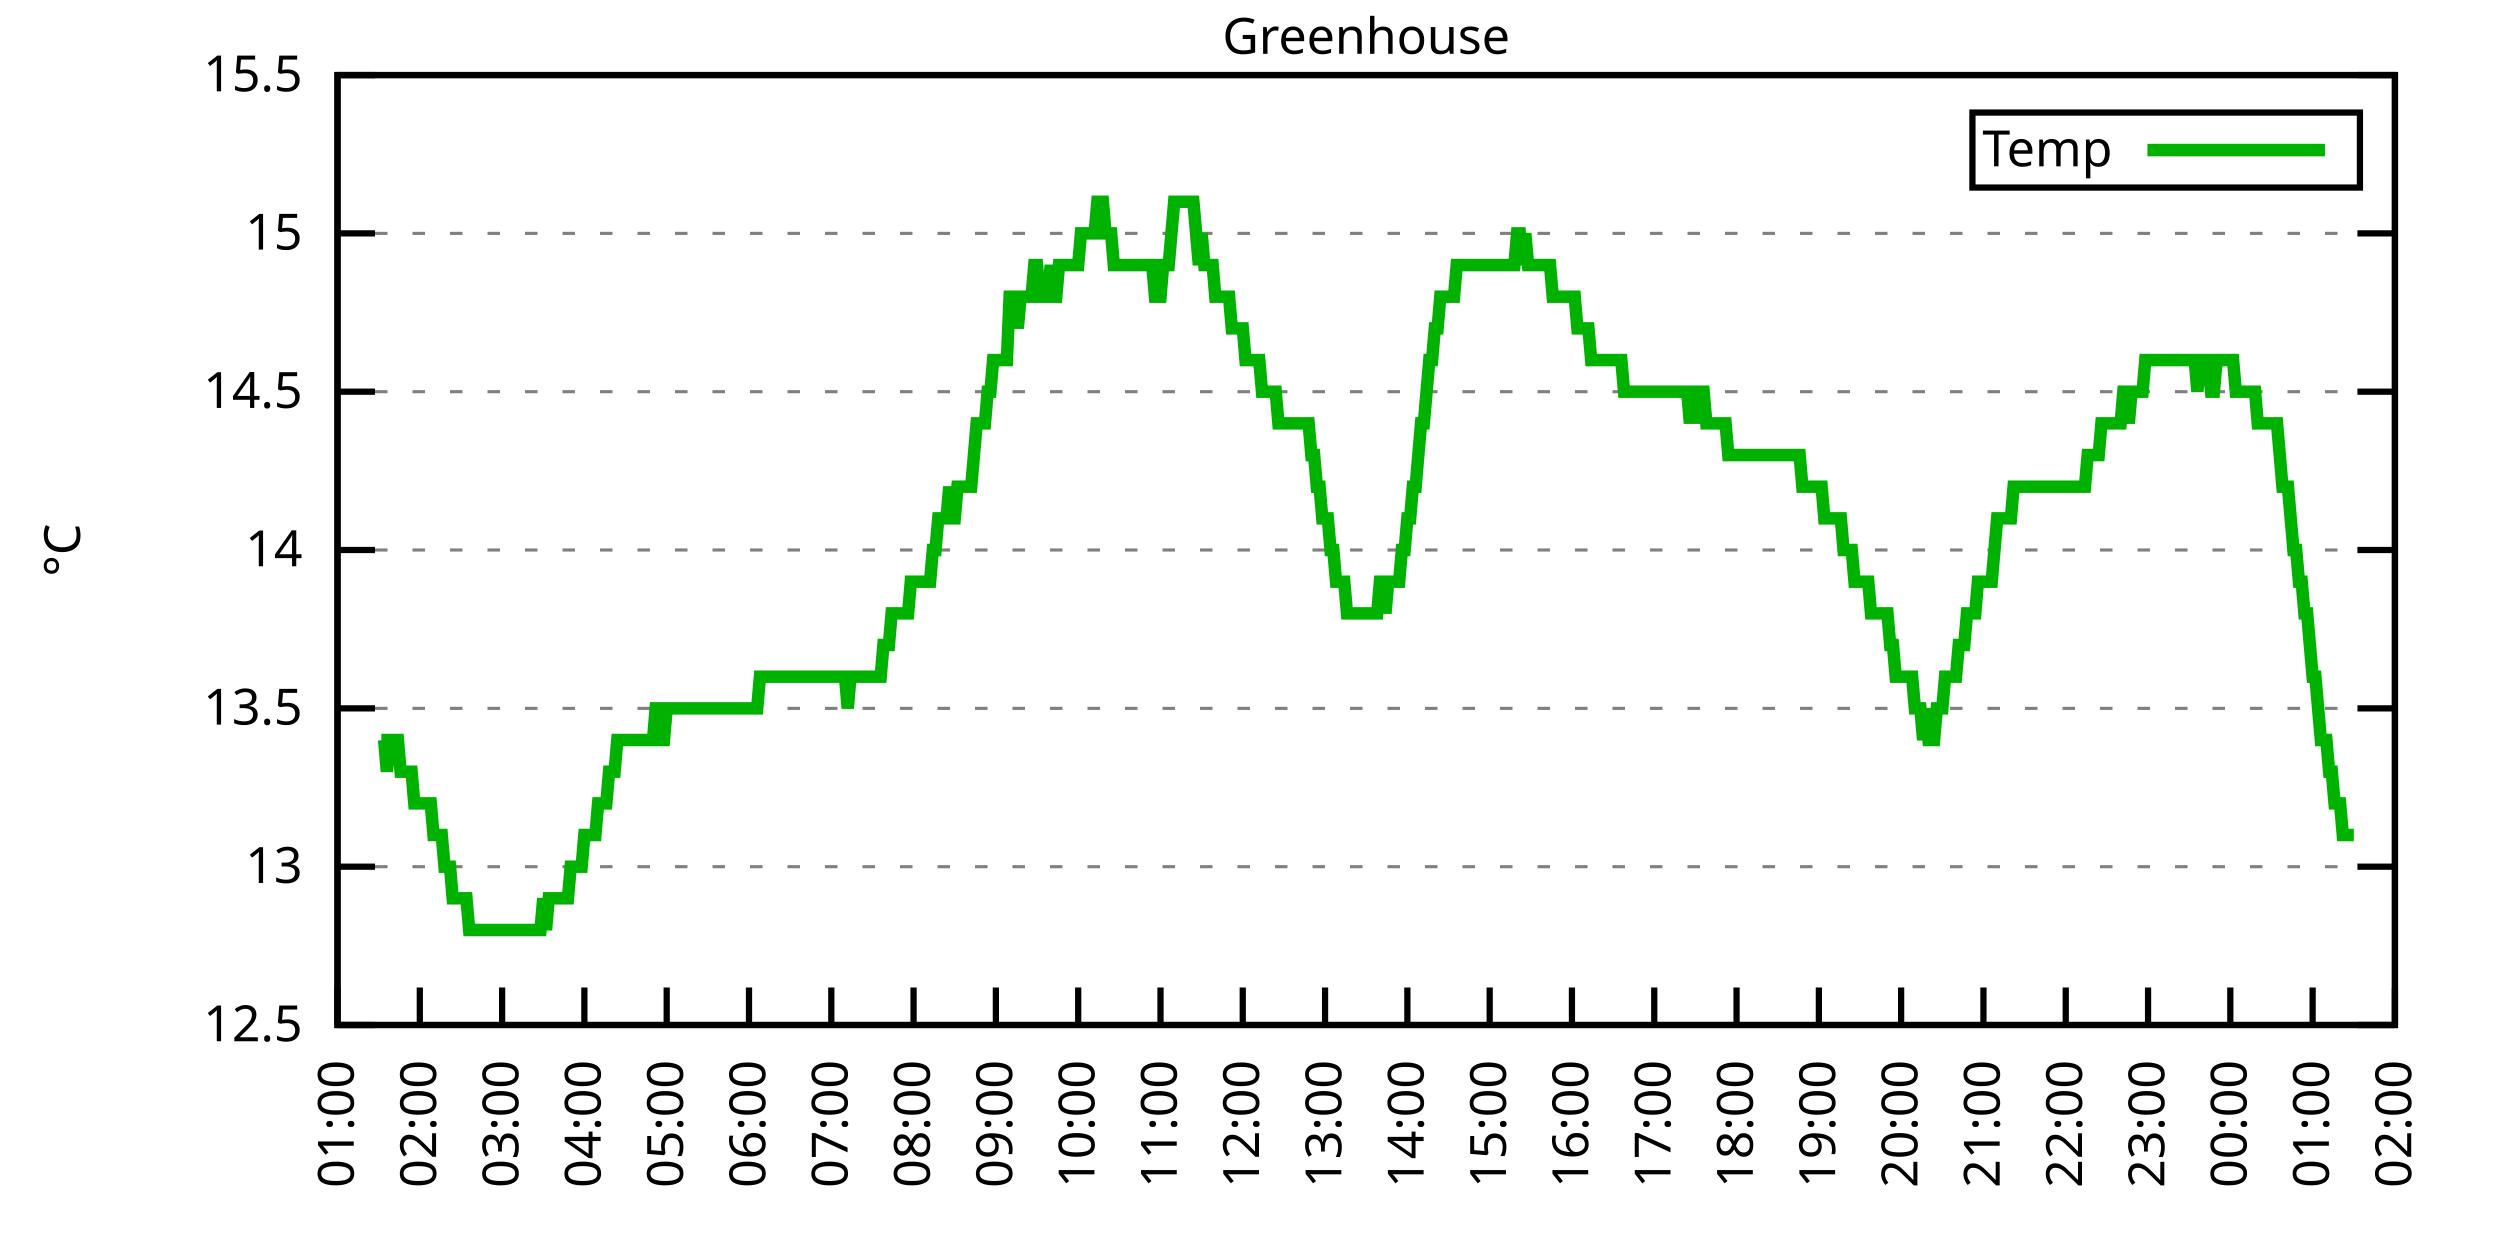
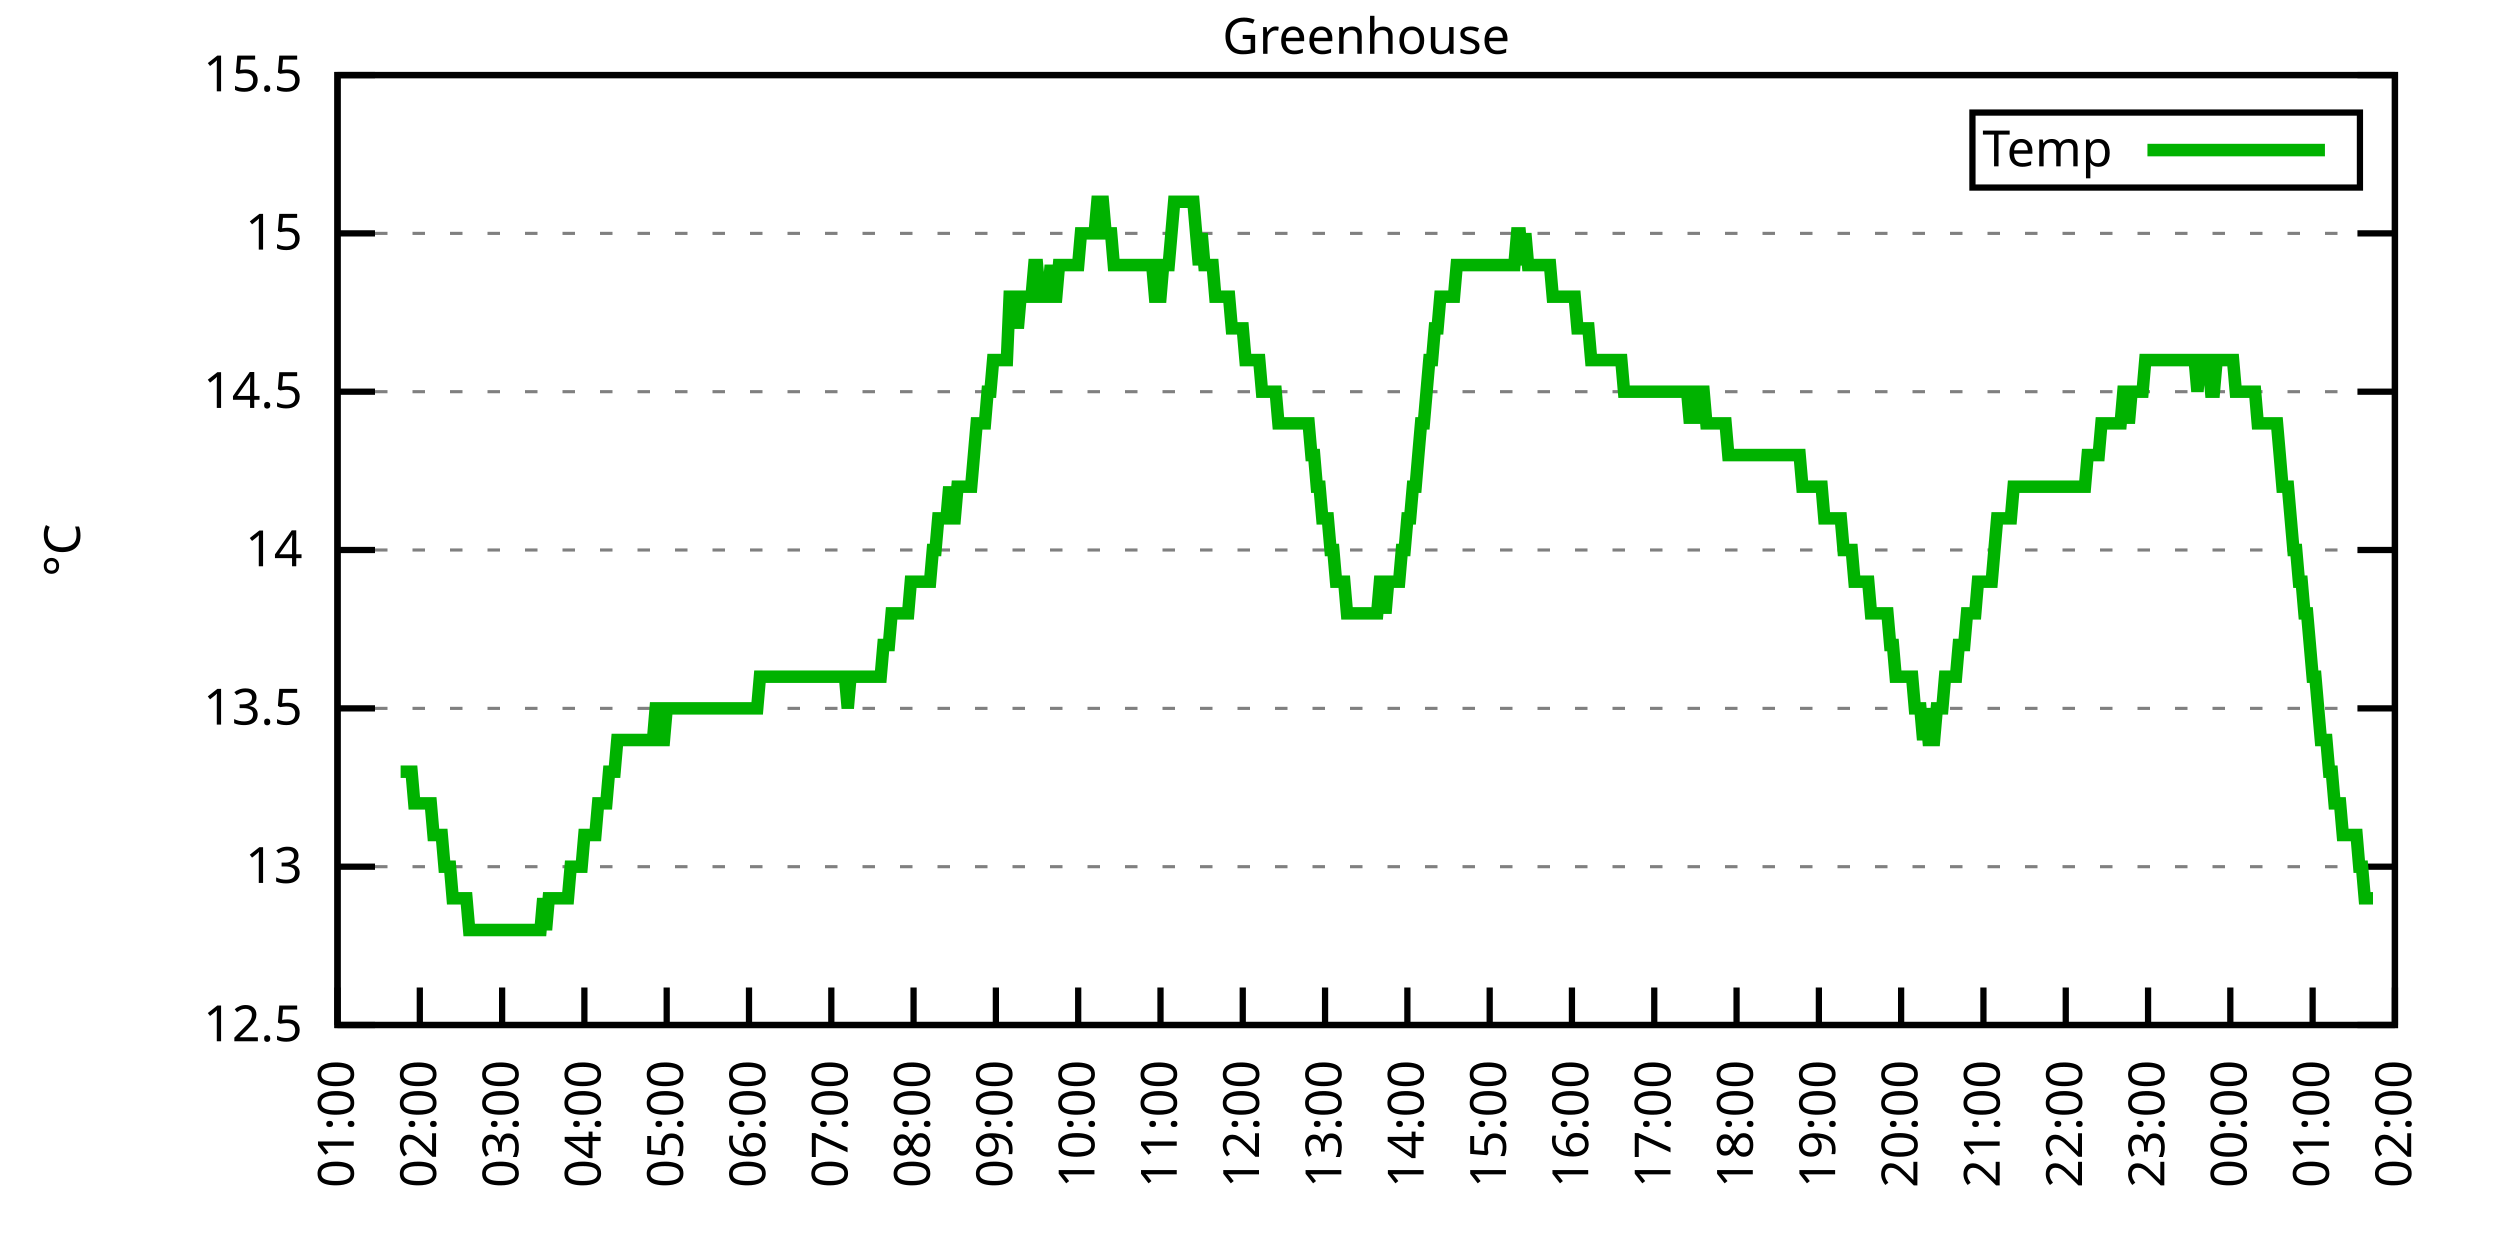
<svg xmlns="http://www.w3.org/2000/svg" xmlns:xlink="http://www.w3.org/1999/xlink" width="400" height="200" viewBox="0 0 400 200">
  <g id="gnuplot_canvas">
    <rect x="0" y="0" width="400" height="200" fill="none" />
    <defs>
      <circle id="gpDot" r="0.5" stroke-width="0.5" stroke="currentColor" />
      <path id="gpPt0" stroke-width="0.333" stroke="currentColor" d="M-1,0 h2 M0,-1 v2" />
      <path id="gpPt1" stroke-width="0.333" stroke="currentColor" d="M-1,-1 L1,1 M1,-1 L-1,1" />
      <path id="gpPt2" stroke-width="0.333" stroke="currentColor" d="M-1,0 L1,0 M0,-1 L0,1 M-1,-1 L1,1 M-1,1 L1,-1" />
      <rect id="gpPt3" stroke-width="0.333" stroke="currentColor" x="-1" y="-1" width="2" height="2" />
      <rect id="gpPt4" stroke-width="0.333" stroke="currentColor" fill="currentColor" x="-1" y="-1" width="2" height="2" />
      <circle id="gpPt5" stroke-width="0.333" stroke="currentColor" cx="0" cy="0" r="1" />
      <use xlink:href="#gpPt5" id="gpPt6" fill="currentColor" stroke="none" />
      <path id="gpPt7" stroke-width="0.333" stroke="currentColor" d="M0,-1.33 L-1.33,0.67 L1.33,0.67 z" />
      <use xlink:href="#gpPt7" id="gpPt8" fill="currentColor" stroke="none" />
      <use xlink:href="#gpPt7" id="gpPt9" stroke="currentColor" transform="rotate(180)" />
      <use xlink:href="#gpPt9" id="gpPt10" fill="currentColor" stroke="none" />
      <use xlink:href="#gpPt3" id="gpPt11" stroke="currentColor" transform="rotate(45)" />
      <use xlink:href="#gpPt11" id="gpPt12" fill="currentColor" stroke="none" />
      <path id="gpPt13" stroke-width="0.333" stroke="currentColor" d="M0,1.330 L1.265,0.411 L0.782,-1.067 L-0.782,-1.076 L-1.265,0.411 z" />
      <use xlink:href="#gpPt13" id="gpPt14" fill="currentColor" stroke="none" />
      <filter id="textbox" filterUnits="objectBoundingBox" x="0" y="0" height="1" width="1">
        <feFlood flood-color="white" flood-opacity="1" result="bgnd" />
        <feComposite in="SourceGraphic" in2="bgnd" operator="atop" />
      </filter>
      <filter id="greybox" filterUnits="objectBoundingBox" x="0" y="0" height="1" width="1">
        <feFlood flood-color="lightgrey" flood-opacity="1" result="grey" />
        <feComposite in="SourceGraphic" in2="grey" operator="atop" />
      </filter>
    </defs>
    <g fill="none" color="white" stroke="currentColor" stroke-width="1.00" stroke-linecap="butt" stroke-linejoin="miter">
</g>
    <g fill="none" color="black" stroke="currentColor" stroke-width="1.00" stroke-linecap="butt" stroke-linejoin="miter">
      <g stroke="none" shape-rendering="crispEdges">
        <polygon fill="rgb(255, 255, 255)" points="54.00,164.00 383.18,164.00 383.18,12.02 54.00,12.02 " />
      </g>
    </g>
    <g fill="none" color="black" stroke="currentColor" stroke-width="1.00" stroke-linecap="butt" stroke-linejoin="miter">
</g>
    <g fill="none" color="black" stroke="black" stroke-width="0.50" stroke-linecap="butt" stroke-linejoin="miter">
</g>
    <g fill="none" color="gray" stroke="currentColor" stroke-width="0.50" stroke-linecap="butt" stroke-linejoin="miter">
      <path stroke="gray" stroke-dasharray="2,4" class="gridline" d="M54.00,164.00 L383.19,164.00  " />
    </g>
    <g fill="none" color="gray" stroke="gray" stroke-width="1.00" stroke-linecap="butt" stroke-linejoin="miter">
</g>
    <g fill="none" color="black" stroke="currentColor" stroke-width="1.00" stroke-linecap="butt" stroke-linejoin="miter">
      <path stroke="black" d="M54.00,164.00 L60.00,164.00 M383.19,164.00 L377.19,164.00  " />
      <g transform="translate(48.40,166.60)" stroke="none" fill="black" font-family="Sans" font-size="8.00" text-anchor="end">
        <text>
          <tspan font-family="Sans"> 12.5</tspan>
        </text>
      </g>
    </g>
    <g fill="none" color="black" stroke="currentColor" stroke-width="1.00" stroke-linecap="butt" stroke-linejoin="miter">
</g>
    <g fill="none" color="black" stroke="black" stroke-width="0.50" stroke-linecap="butt" stroke-linejoin="miter">
</g>
    <g fill="none" color="gray" stroke="currentColor" stroke-width="0.50" stroke-linecap="butt" stroke-linejoin="miter">
      <path stroke="gray" stroke-dasharray="2,4" class="gridline" d="M54.00,138.67 L383.19,138.67  " />
    </g>
    <g fill="none" color="gray" stroke="gray" stroke-width="1.00" stroke-linecap="butt" stroke-linejoin="miter">
</g>
    <g fill="none" color="black" stroke="currentColor" stroke-width="1.00" stroke-linecap="butt" stroke-linejoin="miter">
      <path stroke="black" d="M54.00,138.67 L60.00,138.67 M383.19,138.67 L377.19,138.67  " />
      <g transform="translate(48.40,141.27)" stroke="none" fill="black" font-family="Sans" font-size="8.00" text-anchor="end">
        <text>
          <tspan font-family="Sans"> 13</tspan>
        </text>
      </g>
    </g>
    <g fill="none" color="black" stroke="currentColor" stroke-width="1.00" stroke-linecap="butt" stroke-linejoin="miter">
</g>
    <g fill="none" color="black" stroke="black" stroke-width="0.50" stroke-linecap="butt" stroke-linejoin="miter">
</g>
    <g fill="none" color="gray" stroke="currentColor" stroke-width="0.50" stroke-linecap="butt" stroke-linejoin="miter">
      <path stroke="gray" stroke-dasharray="2,4" class="gridline" d="M54.00,113.34 L383.19,113.34  " />
    </g>
    <g fill="none" color="gray" stroke="gray" stroke-width="1.00" stroke-linecap="butt" stroke-linejoin="miter">
</g>
    <g fill="none" color="black" stroke="currentColor" stroke-width="1.00" stroke-linecap="butt" stroke-linejoin="miter">
      <path stroke="black" d="M54.00,113.34 L60.00,113.34 M383.19,113.34 L377.19,113.34  " />
      <g transform="translate(48.40,115.94)" stroke="none" fill="black" font-family="Sans" font-size="8.00" text-anchor="end">
        <text>
          <tspan font-family="Sans"> 13.5</tspan>
        </text>
      </g>
    </g>
    <g fill="none" color="black" stroke="currentColor" stroke-width="1.00" stroke-linecap="butt" stroke-linejoin="miter">
</g>
    <g fill="none" color="black" stroke="black" stroke-width="0.50" stroke-linecap="butt" stroke-linejoin="miter">
</g>
    <g fill="none" color="gray" stroke="currentColor" stroke-width="0.50" stroke-linecap="butt" stroke-linejoin="miter">
      <path stroke="gray" stroke-dasharray="2,4" class="gridline" d="M54.00,88.00 L383.19,88.00  " />
    </g>
    <g fill="none" color="gray" stroke="gray" stroke-width="1.00" stroke-linecap="butt" stroke-linejoin="miter">
</g>
    <g fill="none" color="black" stroke="currentColor" stroke-width="1.00" stroke-linecap="butt" stroke-linejoin="miter">
      <path stroke="black" d="M54.00,88.00 L60.00,88.00 M383.19,88.00 L377.19,88.00  " />
      <g transform="translate(48.40,90.60)" stroke="none" fill="black" font-family="Sans" font-size="8.00" text-anchor="end">
        <text>
          <tspan font-family="Sans"> 14</tspan>
        </text>
      </g>
    </g>
    <g fill="none" color="black" stroke="currentColor" stroke-width="1.00" stroke-linecap="butt" stroke-linejoin="miter">
</g>
    <g fill="none" color="black" stroke="black" stroke-width="0.50" stroke-linecap="butt" stroke-linejoin="miter">
</g>
    <g fill="none" color="gray" stroke="currentColor" stroke-width="0.50" stroke-linecap="butt" stroke-linejoin="miter">
      <path stroke="gray" stroke-dasharray="2,4" class="gridline" d="M54.00,62.67 L383.19,62.67  " />
    </g>
    <g fill="none" color="gray" stroke="gray" stroke-width="1.00" stroke-linecap="butt" stroke-linejoin="miter">
</g>
    <g fill="none" color="black" stroke="currentColor" stroke-width="1.00" stroke-linecap="butt" stroke-linejoin="miter">
      <path stroke="black" d="M54.00,62.67 L60.00,62.67 M383.19,62.67 L377.19,62.67  " />
      <g transform="translate(48.40,65.27)" stroke="none" fill="black" font-family="Sans" font-size="8.00" text-anchor="end">
        <text>
          <tspan font-family="Sans"> 14.5</tspan>
        </text>
      </g>
    </g>
    <g fill="none" color="black" stroke="currentColor" stroke-width="1.00" stroke-linecap="butt" stroke-linejoin="miter">
</g>
    <g fill="none" color="black" stroke="black" stroke-width="0.50" stroke-linecap="butt" stroke-linejoin="miter">
</g>
    <g fill="none" color="gray" stroke="currentColor" stroke-width="0.50" stroke-linecap="butt" stroke-linejoin="miter">
      <path stroke="gray" stroke-dasharray="2,4" class="gridline" d="M54.00,37.34 L383.19,37.34  " />
    </g>
    <g fill="none" color="gray" stroke="gray" stroke-width="1.00" stroke-linecap="butt" stroke-linejoin="miter">
</g>
    <g fill="none" color="black" stroke="currentColor" stroke-width="1.00" stroke-linecap="butt" stroke-linejoin="miter">
      <path stroke="black" d="M54.00,37.34 L60.00,37.34 M383.19,37.34 L377.19,37.34  " />
      <g transform="translate(48.40,39.94)" stroke="none" fill="black" font-family="Sans" font-size="8.00" text-anchor="end">
        <text>
          <tspan font-family="Sans"> 15</tspan>
        </text>
      </g>
    </g>
    <g fill="none" color="black" stroke="currentColor" stroke-width="1.00" stroke-linecap="butt" stroke-linejoin="miter">
</g>
    <g fill="none" color="black" stroke="black" stroke-width="0.50" stroke-linecap="butt" stroke-linejoin="miter">
</g>
    <g fill="none" color="gray" stroke="currentColor" stroke-width="0.50" stroke-linecap="butt" stroke-linejoin="miter">
      <path stroke="gray" stroke-dasharray="2,4" class="gridline" d="M54.00,12.01 L383.19,12.01  " />
    </g>
    <g fill="none" color="gray" stroke="gray" stroke-width="1.00" stroke-linecap="butt" stroke-linejoin="miter">
</g>
    <g fill="none" color="black" stroke="currentColor" stroke-width="1.00" stroke-linecap="butt" stroke-linejoin="miter">
      <path stroke="black" d="M54.00,12.01 L60.00,12.01 M383.19,12.01 L377.19,12.01  " />
      <g transform="translate(48.40,14.61)" stroke="none" fill="black" font-family="Sans" font-size="8.00" text-anchor="end">
        <text>
          <tspan font-family="Sans"> 15.5</tspan>
        </text>
      </g>
    </g>
    <g fill="none" color="black" stroke="currentColor" stroke-width="1.00" stroke-linecap="butt" stroke-linejoin="miter">
      <path stroke="black" d="M54.00,164.00 L54.00,158.00  " />
      <g transform="translate(56.60,169.60) rotate(270.00)" stroke="none" fill="black" font-family="Sans" font-size="8.00" text-anchor="end">
        <text>
          <tspan font-family="Sans">01:00</tspan>
        </text>
      </g>
    </g>
    <g fill="none" color="black" stroke="currentColor" stroke-width="1.00" stroke-linecap="butt" stroke-linejoin="miter">
      <path stroke="black" d="M67.17,164.00 L67.17,158.00  " />
      <g transform="translate(69.77,169.60) rotate(270.00)" stroke="none" fill="black" font-family="Sans" font-size="8.00" text-anchor="end">
        <text>
          <tspan font-family="Sans">02:00</tspan>
        </text>
      </g>
    </g>
    <g fill="none" color="black" stroke="currentColor" stroke-width="1.00" stroke-linecap="butt" stroke-linejoin="miter">
      <path stroke="black" d="M80.34,164.00 L80.34,158.00  " />
      <g transform="translate(82.94,169.60) rotate(270.00)" stroke="none" fill="black" font-family="Sans" font-size="8.00" text-anchor="end">
        <text>
          <tspan font-family="Sans">03:00</tspan>
        </text>
      </g>
    </g>
    <g fill="none" color="black" stroke="currentColor" stroke-width="1.00" stroke-linecap="butt" stroke-linejoin="miter">
      <path stroke="black" d="M93.50,164.00 L93.50,158.00  " />
      <g transform="translate(96.10,169.60) rotate(270.00)" stroke="none" fill="black" font-family="Sans" font-size="8.00" text-anchor="end">
        <text>
          <tspan font-family="Sans">04:00</tspan>
        </text>
      </g>
    </g>
    <g fill="none" color="black" stroke="currentColor" stroke-width="1.00" stroke-linecap="butt" stroke-linejoin="miter">
      <path stroke="black" d="M106.67,164.00 L106.67,158.00  " />
      <g transform="translate(109.27,169.60) rotate(270.00)" stroke="none" fill="black" font-family="Sans" font-size="8.00" text-anchor="end">
        <text>
          <tspan font-family="Sans">05:00</tspan>
        </text>
      </g>
    </g>
    <g fill="none" color="black" stroke="currentColor" stroke-width="1.00" stroke-linecap="butt" stroke-linejoin="miter">
      <path stroke="black" d="M119.84,164.00 L119.84,158.00  " />
      <g transform="translate(122.44,169.60) rotate(270.00)" stroke="none" fill="black" font-family="Sans" font-size="8.00" text-anchor="end">
        <text>
          <tspan font-family="Sans">06:00</tspan>
        </text>
      </g>
    </g>
    <g fill="none" color="black" stroke="currentColor" stroke-width="1.00" stroke-linecap="butt" stroke-linejoin="miter">
      <path stroke="black" d="M133.01,164.00 L133.01,158.00  " />
      <g transform="translate(135.61,169.60) rotate(270.00)" stroke="none" fill="black" font-family="Sans" font-size="8.00" text-anchor="end">
        <text>
          <tspan font-family="Sans">07:00</tspan>
        </text>
      </g>
    </g>
    <g fill="none" color="black" stroke="currentColor" stroke-width="1.00" stroke-linecap="butt" stroke-linejoin="miter">
      <path stroke="black" d="M146.17,164.00 L146.17,158.00  " />
      <g transform="translate(148.77,169.60) rotate(270.00)" stroke="none" fill="black" font-family="Sans" font-size="8.00" text-anchor="end">
        <text>
          <tspan font-family="Sans">08:00</tspan>
        </text>
      </g>
    </g>
    <g fill="none" color="black" stroke="currentColor" stroke-width="1.00" stroke-linecap="butt" stroke-linejoin="miter">
      <path stroke="black" d="M159.34,164.00 L159.34,158.00  " />
      <g transform="translate(161.94,169.60) rotate(270.00)" stroke="none" fill="black" font-family="Sans" font-size="8.00" text-anchor="end">
        <text>
          <tspan font-family="Sans">09:00</tspan>
        </text>
      </g>
    </g>
    <g fill="none" color="black" stroke="currentColor" stroke-width="1.00" stroke-linecap="butt" stroke-linejoin="miter">
      <path stroke="black" d="M172.51,164.00 L172.51,158.00  " />
      <g transform="translate(175.11,169.60) rotate(270.00)" stroke="none" fill="black" font-family="Sans" font-size="8.00" text-anchor="end">
        <text>
          <tspan font-family="Sans">10:00</tspan>
        </text>
      </g>
    </g>
    <g fill="none" color="black" stroke="currentColor" stroke-width="1.00" stroke-linecap="butt" stroke-linejoin="miter">
      <path stroke="black" d="M185.68,164.00 L185.68,158.00  " />
      <g transform="translate(188.28,169.60) rotate(270.00)" stroke="none" fill="black" font-family="Sans" font-size="8.00" text-anchor="end">
        <text>
          <tspan font-family="Sans">11:00</tspan>
        </text>
      </g>
    </g>
    <g fill="none" color="black" stroke="currentColor" stroke-width="1.00" stroke-linecap="butt" stroke-linejoin="miter">
      <path stroke="black" d="M198.84,164.00 L198.84,158.00  " />
      <g transform="translate(201.44,169.60) rotate(270.00)" stroke="none" fill="black" font-family="Sans" font-size="8.00" text-anchor="end">
        <text>
          <tspan font-family="Sans">12:00</tspan>
        </text>
      </g>
    </g>
    <g fill="none" color="black" stroke="currentColor" stroke-width="1.00" stroke-linecap="butt" stroke-linejoin="miter">
      <path stroke="black" d="M212.01,164.00 L212.01,158.00  " />
      <g transform="translate(214.61,169.60) rotate(270.00)" stroke="none" fill="black" font-family="Sans" font-size="8.00" text-anchor="end">
        <text>
          <tspan font-family="Sans">13:00</tspan>
        </text>
      </g>
    </g>
    <g fill="none" color="black" stroke="currentColor" stroke-width="1.00" stroke-linecap="butt" stroke-linejoin="miter">
      <path stroke="black" d="M225.18,164.00 L225.18,158.00  " />
      <g transform="translate(227.78,169.60) rotate(270.00)" stroke="none" fill="black" font-family="Sans" font-size="8.00" text-anchor="end">
        <text>
          <tspan font-family="Sans">14:00</tspan>
        </text>
      </g>
    </g>
    <g fill="none" color="black" stroke="currentColor" stroke-width="1.00" stroke-linecap="butt" stroke-linejoin="miter">
      <path stroke="black" d="M238.35,164.00 L238.35,158.00  " />
      <g transform="translate(240.95,169.60) rotate(270.00)" stroke="none" fill="black" font-family="Sans" font-size="8.00" text-anchor="end">
        <text>
          <tspan font-family="Sans">15:00</tspan>
        </text>
      </g>
    </g>
    <g fill="none" color="black" stroke="currentColor" stroke-width="1.00" stroke-linecap="butt" stroke-linejoin="miter">
      <path stroke="black" d="M251.51,164.00 L251.51,158.00  " />
      <g transform="translate(254.11,169.60) rotate(270.00)" stroke="none" fill="black" font-family="Sans" font-size="8.00" text-anchor="end">
        <text>
          <tspan font-family="Sans">16:00</tspan>
        </text>
      </g>
    </g>
    <g fill="none" color="black" stroke="currentColor" stroke-width="1.00" stroke-linecap="butt" stroke-linejoin="miter">
      <path stroke="black" d="M264.68,164.00 L264.68,158.00  " />
      <g transform="translate(267.28,169.60) rotate(270.00)" stroke="none" fill="black" font-family="Sans" font-size="8.00" text-anchor="end">
        <text>
          <tspan font-family="Sans">17:00</tspan>
        </text>
      </g>
    </g>
    <g fill="none" color="black" stroke="currentColor" stroke-width="1.00" stroke-linecap="butt" stroke-linejoin="miter">
      <path stroke="black" d="M277.85,164.00 L277.85,158.00  " />
      <g transform="translate(280.45,169.60) rotate(270.00)" stroke="none" fill="black" font-family="Sans" font-size="8.00" text-anchor="end">
        <text>
          <tspan font-family="Sans">18:00</tspan>
        </text>
      </g>
    </g>
    <g fill="none" color="black" stroke="currentColor" stroke-width="1.00" stroke-linecap="butt" stroke-linejoin="miter">
      <path stroke="black" d="M291.02,164.00 L291.02,158.00  " />
      <g transform="translate(293.62,169.60) rotate(270.00)" stroke="none" fill="black" font-family="Sans" font-size="8.00" text-anchor="end">
        <text>
          <tspan font-family="Sans">19:00</tspan>
        </text>
      </g>
    </g>
    <g fill="none" color="black" stroke="currentColor" stroke-width="1.00" stroke-linecap="butt" stroke-linejoin="miter">
      <path stroke="black" d="M304.18,164.00 L304.18,158.00  " />
      <g transform="translate(306.78,169.60) rotate(270.00)" stroke="none" fill="black" font-family="Sans" font-size="8.00" text-anchor="end">
        <text>
          <tspan font-family="Sans">20:00</tspan>
        </text>
      </g>
    </g>
    <g fill="none" color="black" stroke="currentColor" stroke-width="1.00" stroke-linecap="butt" stroke-linejoin="miter">
      <path stroke="black" d="M317.35,164.00 L317.35,158.00  " />
      <g transform="translate(319.95,169.60) rotate(270.00)" stroke="none" fill="black" font-family="Sans" font-size="8.00" text-anchor="end">
        <text>
          <tspan font-family="Sans">21:00</tspan>
        </text>
      </g>
    </g>
    <g fill="none" color="black" stroke="currentColor" stroke-width="1.00" stroke-linecap="butt" stroke-linejoin="miter">
      <path stroke="black" d="M330.52,164.00 L330.52,158.00  " />
      <g transform="translate(333.12,169.60) rotate(270.00)" stroke="none" fill="black" font-family="Sans" font-size="8.00" text-anchor="end">
        <text>
          <tspan font-family="Sans">22:00</tspan>
        </text>
      </g>
    </g>
    <g fill="none" color="black" stroke="currentColor" stroke-width="1.00" stroke-linecap="butt" stroke-linejoin="miter">
      <path stroke="black" d="M343.69,164.00 L343.69,158.00  " />
      <g transform="translate(346.29,169.60) rotate(270.00)" stroke="none" fill="black" font-family="Sans" font-size="8.00" text-anchor="end">
        <text>
          <tspan font-family="Sans">23:00</tspan>
        </text>
      </g>
    </g>
    <g fill="none" color="black" stroke="currentColor" stroke-width="1.00" stroke-linecap="butt" stroke-linejoin="miter">
      <path stroke="black" d="M356.85,164.00 L356.85,158.00  " />
      <g transform="translate(359.45,169.60) rotate(270.00)" stroke="none" fill="black" font-family="Sans" font-size="8.00" text-anchor="end">
        <text>
          <tspan font-family="Sans">00:00</tspan>
        </text>
      </g>
    </g>
    <g fill="none" color="black" stroke="currentColor" stroke-width="1.00" stroke-linecap="butt" stroke-linejoin="miter">
      <path stroke="black" d="M370.02,164.00 L370.02,158.00  " />
      <g transform="translate(372.62,169.60) rotate(270.00)" stroke="none" fill="black" font-family="Sans" font-size="8.00" text-anchor="end">
        <text>
          <tspan font-family="Sans">01:00</tspan>
        </text>
      </g>
    </g>
    <g fill="none" color="black" stroke="currentColor" stroke-width="1.00" stroke-linecap="butt" stroke-linejoin="miter">
      <path stroke="black" d="M383.19,164.00 L383.19,158.00  " />
      <g transform="translate(385.79,169.60) rotate(270.00)" stroke="none" fill="black" font-family="Sans" font-size="8.00" text-anchor="end">
        <text>
          <tspan font-family="Sans">02:00</tspan>
        </text>
      </g>
    </g>
    <g fill="none" color="black" stroke="currentColor" stroke-width="1.00" stroke-linecap="butt" stroke-linejoin="miter">
</g>
    <g fill="none" color="black" stroke="currentColor" stroke-width="1.00" stroke-linecap="butt" stroke-linejoin="miter">
      <path stroke="black" d="M54.00,12.01 L54.00,164.00 L383.19,164.00 L383.19,12.01 L54.00,12.01 Z  " />
    </g>
    <g fill="none" color="black" stroke="currentColor" stroke-width="1.00" stroke-linecap="butt" stroke-linejoin="miter">
</g>
    <g fill="none" color="black" stroke="currentColor" stroke-width="1.00" stroke-linecap="butt" stroke-linejoin="miter">
      <path stroke="black" d="M315.59,30.01 L315.59,18.01 L377.59,18.01 L377.59,30.01 L315.59,30.01 Z  " />
    </g>
    <g id="Greenhouse_plot_1">
      <g fill="none" color="white" stroke="black" stroke-width="2.00" stroke-linecap="butt" stroke-linejoin="miter">
</g>
      <g fill="none" color="black" stroke="currentColor" stroke-width="2.00" stroke-linecap="butt" stroke-linejoin="miter">
        <g transform="translate(337.99,26.61)" stroke="none" fill="black" font-family="Sans" font-size="8.00" text-anchor="end">
          <text>
            <tspan font-family="Sans">Temp</tspan>
          </text>
        </g>
      </g>
      <g fill="none" color="black" stroke="currentColor" stroke-width="2.00" stroke-linecap="butt" stroke-linejoin="miter">
-         <path stroke="rgb(  0, 178,   0)" d="M343.59,24.01 L371.99,24.01 M61.02,118.40 L61.46,118.40 L61.90,123.47 L62.34,118.40 L62.78,118.40 L63.22,118.40   L63.66,118.40 L64.10,123.47 L64.53,123.47 L64.97,123.47 L65.41,123.47 L65.85,123.47 L66.29,128.54 L66.73,128.54   L67.17,128.54 L67.61,128.54 L68.05,128.54 L68.48,128.54 L68.92,128.54 L69.36,133.60 L69.80,133.60 L70.24,133.60   L70.68,133.60 L71.12,138.67 L71.56,138.67 L72.00,138.67 L72.43,143.73 L72.87,143.73 L73.31,143.73 L73.75,143.73   L74.19,143.73 L74.63,143.73 L75.07,148.80 L75.51,148.80 L75.95,148.80 L76.38,148.80 L76.82,148.80 L77.26,148.80   L77.70,148.80 L78.14,148.80 L78.58,148.80 L79.02,148.80 L79.46,148.80 L79.90,148.80 L80.34,148.80 L80.77,148.80   L81.21,148.80 L81.65,148.80 L82.09,148.80 L82.53,148.80 L82.97,148.80 L83.41,148.80 L83.85,148.80 L84.29,148.80   L84.72,148.80 L85.16,148.80 L85.60,148.80 L86.04,148.80 L86.48,148.80 L86.92,143.73 L87.36,148.80 L87.80,143.73   L88.24,143.73 L88.67,143.73 L89.11,143.73 L89.55,143.73 L89.99,143.73 L90.43,143.73 L90.87,143.73 L91.31,138.67   L91.75,138.67 L92.19,138.67 L92.62,138.67 L93.06,138.67 L93.50,133.60 L93.94,133.60 L94.38,133.60 L94.82,133.60   L95.26,133.60 L95.70,128.54 L96.14,128.54 L96.58,128.54 L97.01,128.54 L97.45,123.47 L97.89,123.47 L98.33,123.47   L98.77,118.40 L99.21,118.40 L99.65,118.40 L100.09,118.40 L100.53,118.40 L100.96,118.40 L101.40,118.40 L101.84,118.40   L102.28,118.40 L102.72,118.40 L103.16,118.40 L103.60,118.40 L104.04,118.40 L104.48,118.40 L104.91,113.34 L105.35,113.34   L105.79,118.40 L106.23,118.40 L106.67,113.34 L107.11,113.34 L107.55,113.34 L107.99,113.34 L108.43,113.34 L108.87,113.34   L109.30,113.34 L109.74,113.34 L110.18,113.34 L110.62,113.34 L111.06,113.34 L111.50,113.34 L111.94,113.34 L112.38,113.34   L112.82,113.34 L113.25,113.34 L113.69,113.34 L114.13,113.34 L114.57,113.34 L115.01,113.34 L115.45,113.34 L115.89,113.34   L116.33,113.34 L116.77,113.34 L117.20,113.34 L117.64,113.34 L118.08,113.34 L118.52,113.34 L118.96,113.34 L119.40,113.34   L119.84,113.34 L120.28,113.34 L120.72,113.34 L121.15,113.34 L121.59,108.27 L122.03,108.27 L122.47,108.27 L122.91,108.27   L123.35,108.27 L123.79,108.27 L124.23,108.27 L124.67,108.27 L125.11,108.27 L125.54,108.27 L125.98,108.27 L126.42,108.27   L126.86,108.27 L127.30,108.27 L127.74,108.27 L128.18,108.27 L128.62,108.27 L129.06,108.27 L129.49,108.27 L129.93,108.27   L130.37,108.27 L130.81,108.27 L131.25,108.27 L131.69,108.27 L132.13,108.27 L132.57,108.27 L133.01,108.27 L133.44,108.27   L133.88,108.27 L134.32,108.27 L134.76,108.27 L135.20,108.27 L135.64,113.34 L136.08,108.27 L136.52,108.27 L136.96,108.27   L137.39,108.27 L137.83,108.27 L138.27,108.27 L138.71,108.27 L139.15,108.27 L139.59,108.27 L140.03,108.27 L140.47,108.27   L140.91,108.27 L141.35,103.20 L141.78,103.20 L142.22,103.20 L142.66,98.14 L143.10,98.14 L143.54,98.14 L143.98,98.14   L144.42,98.14 L144.86,98.14 L145.30,98.14 L145.73,93.07 L146.17,93.07 L146.61,93.07 L147.05,93.07 L147.49,93.07   L147.93,93.07 L148.37,93.07 L148.81,93.07 L149.25,88.00 L149.68,88.00 L150.12,82.94 L150.56,82.94 L151.00,82.94   L151.44,82.94 L151.88,77.87 L152.32,82.94 L152.76,82.94 L153.20,77.87 L153.63,77.87 L154.07,77.87 L154.51,77.87   L154.95,77.87 L155.39,77.87 L155.83,72.81 L156.27,67.74 L156.71,67.74 L157.15,67.74 L157.59,67.74 L158.02,62.67   L158.46,62.67 L158.90,57.61 L159.34,57.61 L159.78,57.61 L160.22,57.61 L160.66,57.61 L161.10,57.61 L161.54,47.47   L161.97,47.47 L162.41,47.47 L162.85,52.54 L163.29,47.47 L163.73,47.47 L164.17,47.47 L164.61,47.47 L165.05,47.47   L165.49,42.41 L165.92,42.41 L166.36,47.47 L166.80,47.47 L167.24,47.47 L167.68,47.47 L168.12,42.41 L168.56,47.47   L169.00,47.47 L169.44,42.41 L169.87,42.41 L170.31,42.41 L170.75,42.41 L171.19,42.41 L171.63,42.41 L172.07,42.41   L172.51,42.41 L172.95,37.34 L173.39,37.34 L173.83,37.34 L174.26,37.34 L174.70,37.34 L175.14,37.34 L175.58,32.28   L176.02,32.28 L176.46,32.28 L176.90,37.34 L177.34,37.34 L177.78,37.34 L178.21,42.41 L178.65,42.41 L179.09,42.41   L179.53,42.41 L179.97,42.41 L180.41,42.41 L180.85,42.41 L181.29,42.41 L181.73,42.41 L182.16,42.41 L182.60,42.41   L183.04,42.41 L183.48,42.41 L183.92,42.41 L184.36,42.41 L184.80,47.47 L185.24,47.47 L185.68,47.47 L186.11,42.41   L186.55,42.41 L186.99,42.41 L187.43,37.34 L187.87,32.28 L188.31,32.28 L188.75,32.28 L189.19,32.28 L189.63,32.28   L190.07,32.28 L190.50,32.28 L190.94,32.28 L191.38,37.34 L191.82,42.41 L192.26,37.34 L192.70,42.41 L193.14,42.41   L193.58,42.41 L194.02,42.41 L194.45,47.47 L194.89,47.47 L195.33,47.47 L195.77,47.47 L196.21,47.47 L196.65,47.47   L197.09,52.54 L197.53,52.54 L197.97,52.54 L198.40,52.54 L198.84,52.54 L199.28,57.61 L199.72,57.61 L200.16,57.61   L200.60,57.61 L201.04,57.61 L201.48,57.61 L201.92,62.67 L202.35,62.67 L202.79,62.67 L203.23,62.67 L203.67,62.67   L204.11,62.67 L204.55,67.74 L204.99,67.74 L205.43,67.74 L205.87,67.74 L206.31,67.74 L206.74,67.74 L207.18,67.74   L207.62,67.74 L208.06,67.74 L208.50,67.74 L208.94,67.74 L209.38,67.74 L209.82,72.81 L210.26,72.81 L210.69,77.87   L211.13,77.87 L211.57,82.94 L212.01,82.94 L212.45,82.94 L212.89,88.00 L213.33,88.00 L213.77,93.07 L214.21,93.07   L214.64,93.07 L215.08,93.07 L215.52,98.14 L215.96,98.14 L216.40,98.14 L216.84,98.14 L217.28,98.14 L217.72,98.14   L218.16,98.14 L218.60,98.14 L219.03,98.14 L219.47,98.14 L219.91,98.14 L220.35,98.14 L220.79,93.07 L221.23,93.07   L221.67,98.14 L222.11,93.07 L222.55,93.07 L222.98,93.07 L223.42,93.07 L223.86,93.07 L224.30,88.00 L224.74,88.00   L225.18,82.94 L225.62,82.94 L226.06,77.87 L226.50,77.87 L226.93,72.81 L227.37,67.74 L227.81,67.74 L228.25,62.67   L228.69,57.61 L229.13,57.61 L229.57,52.54 L230.01,52.54 L230.45,47.47 L230.88,47.47 L231.32,47.47 L231.76,47.47   L232.20,47.47 L232.64,47.47 L233.08,42.41 L233.52,42.41 L233.96,42.41 L234.40,42.41 L234.84,42.41 L235.27,42.41   L235.71,42.41 L236.15,42.41 L236.59,42.41 L237.03,42.41 L237.47,42.41 L237.91,42.41 L238.35,42.41 L238.79,42.41   L239.22,42.41 L239.66,42.41 L240.10,42.41 L240.54,42.41 L240.98,42.41 L241.42,42.41 L241.86,42.41 L242.30,42.41   L242.74,37.34 L243.17,37.34 L243.61,42.41 L244.05,37.34 L244.49,42.41 L244.93,42.41 L245.37,42.41 L245.81,42.41   L246.25,42.41 L246.69,42.41 L247.12,42.41 L247.56,42.41 L248.00,42.41 L248.44,47.47 L248.88,47.47 L249.32,47.47   L249.76,47.47 L250.20,47.47 L250.64,47.47 L251.08,47.47 L251.51,47.47 L251.95,47.47 L252.39,52.54 L252.83,52.54   L253.27,52.54 L253.71,52.54 L254.15,52.54 L254.59,57.61 L255.03,57.61 L255.46,57.61 L255.90,57.61 L256.34,57.61   L256.78,57.61 L257.22,57.61 L257.66,57.61 L258.10,57.61 L258.54,57.61 L258.98,57.61 L259.41,57.61 L259.85,62.67   L260.29,62.67 L260.73,62.67 L261.17,62.67 L261.61,62.67 L262.05,62.67 L262.49,62.67 L262.93,62.67 L263.36,62.67   L263.80,62.67 L264.24,62.67 L264.68,62.67 L265.12,62.67 L265.56,62.67 L266.00,62.67 L266.44,62.67 L266.88,62.67   L267.32,62.67 L267.75,62.67 L268.19,62.67 L268.63,62.67 L269.07,62.67 L269.51,62.67 L269.95,62.67 L270.39,67.74   L270.83,62.67 L271.27,67.74 L271.70,62.67 L272.14,62.67 L272.58,62.67 L273.02,67.74 L273.46,67.74 L273.90,67.74   L274.34,67.74 L274.78,67.74 L275.22,67.74 L275.65,67.74 L276.09,67.74 L276.53,72.81 L276.97,72.81 L277.41,72.81   L277.85,72.81 L278.29,72.81 L278.73,72.81 L279.17,72.81 L279.60,72.81 L280.04,72.81 L280.70,72.81 L281.36,72.81   L281.80,72.81 L282.24,72.81 L282.68,72.81 L283.12,72.81 L283.56,72.81 L283.99,72.81 L284.43,72.81 L284.87,72.81   L285.31,72.81 L286.19,72.81 L286.63,72.81 L286.85,72.81 L287.51,72.81 L287.94,72.81 L288.38,77.87 L288.82,77.87   L289.26,77.87 L289.70,77.87 L290.14,77.87 L290.58,77.87 L291.02,77.87 L291.46,77.87 L291.89,82.94 L292.33,82.94   L292.77,82.94 L293.21,82.94 L293.65,82.94 L294.09,82.94 L294.53,82.94 L294.97,88.00 L295.41,88.00 L295.84,88.00   L296.28,88.00 L296.72,93.07 L297.16,93.07 L297.60,93.07 L298.04,93.07 L298.48,93.07 L298.92,93.07 L299.36,98.14   L299.80,98.14 L300.23,98.14 L300.67,98.14 L301.11,98.14 L301.55,98.14 L301.99,98.14 L302.43,103.20 L302.87,103.20   L303.31,108.27 L303.75,108.27 L304.18,108.27 L304.62,108.27 L305.06,108.27 L305.50,108.27 L305.94,108.27 L306.38,113.34   L306.82,113.34 L307.26,113.34 L307.70,118.40 L308.13,113.34 L308.57,118.40 L309.01,118.40 L309.45,118.40 L309.89,113.34   L310.33,113.34 L310.77,113.34 L311.21,108.27 L311.65,108.27 L312.08,108.27 L312.52,108.27 L312.96,108.27 L313.40,103.20   L313.84,103.20 L314.28,103.20 L314.72,98.14 L315.16,98.14 L315.60,98.14 L316.04,98.14 L316.47,93.07 L316.91,93.07   L317.35,93.07 L317.79,93.07 L318.23,93.07 L318.67,93.07 L319.11,88.00 L319.55,82.94 L319.99,82.94 L320.42,82.94   L320.86,82.94 L321.30,82.94 L321.74,82.94 L322.18,77.87 L322.62,77.87 L323.06,77.87 L323.50,77.87 L323.94,77.87   L324.37,77.87 L324.81,77.87 L325.25,77.87 L325.69,77.87 L326.13,77.87 L326.57,77.87 L327.01,77.87 L327.45,77.87   L327.89,77.87 L328.33,77.87 L328.76,77.87 L329.20,77.87 L329.64,77.87 L330.08,77.87 L330.52,77.87 L330.96,77.87   L331.40,77.87 L331.84,77.87 L332.28,77.87 L332.71,77.87 L333.15,77.87 L333.59,77.87 L334.03,72.81 L334.47,72.81   L334.91,72.81 L335.35,72.81 L335.79,72.81 L336.23,67.74 L336.66,67.74 L337.10,67.74 L337.54,67.74 L337.98,67.74   L338.42,67.74 L338.86,67.74 L339.30,67.74 L339.74,62.67 L340.18,62.67 L340.61,67.74 L341.05,62.67 L341.49,62.67   L341.93,62.67 L342.37,62.67 L342.81,62.67 L343.25,57.61 L343.69,57.61 L344.13,57.61 L344.57,57.61 L345.00,57.61   L345.44,57.61 L345.88,57.61 L346.32,57.61 L346.76,57.61 L347.20,57.61 L347.64,57.61 L348.08,57.61 L348.52,57.61   L348.95,57.61 L349.39,57.61 L349.83,57.61 L350.27,57.61 L350.71,57.61 L351.15,57.61 L351.59,62.67 L352.03,57.61   L352.47,57.61 L352.90,57.61 L353.34,57.61 L353.78,62.67 L354.22,62.67 L354.66,57.61 L355.10,57.61 L355.54,57.61   L355.98,57.61 L356.42,57.61 L356.85,57.61 L357.29,57.61 L357.73,62.67 L358.17,62.67 L358.61,62.67 L359.05,62.67   L359.49,62.67 L359.93,62.67 L360.37,62.67 L360.81,62.67 L361.24,67.74 L361.68,67.74 L362.12,67.74 L362.56,67.74   L363.00,67.74 L363.44,67.74 L363.88,67.74 L364.32,67.74 L364.76,72.81 L365.19,77.87 L365.63,77.87 L366.07,77.87   L366.51,82.94 L366.95,88.00 L367.39,88.00 L367.83,93.07 L368.27,93.07 L368.71,98.14 L369.14,98.14 L369.58,103.20   L370.02,108.27 L370.46,108.27 L370.90,113.34 L371.34,118.40 L371.78,118.40 L372.22,118.40 L372.66,123.47 L373.09,123.47   L373.53,128.54 L373.97,128.54 L374.41,128.54 L374.85,133.60 L375.29,133.60 L375.73,133.60 L376.17,133.60 L376.61,133.60    " />
+         <path stroke="rgb(  0, 178,   0)" d="M343.59,24.01 L371.99,24.01 M64.10,123.47 L64.53,123.47 L64.97,123.47 L65.41,123.47 L65.85,123.47 L66.29,128.54   L66.73,128.54 L67.17,128.54 L67.61,128.54 L68.05,128.54 L68.48,128.54 L68.92,128.54 L69.36,133.60 L69.80,133.60   L70.24,133.60 L70.68,133.60 L71.12,138.67 L71.56,138.67 L72.00,138.67 L72.43,143.73 L72.87,143.73 L73.31,143.73   L73.75,143.73 L74.19,143.73 L74.63,143.73 L75.07,148.80 L75.51,148.80 L75.95,148.80 L76.38,148.80 L76.82,148.80   L77.26,148.80 L77.70,148.80 L78.14,148.80 L78.58,148.80 L79.02,148.80 L79.46,148.80 L79.90,148.80 L80.34,148.80   L80.77,148.80 L81.21,148.80 L81.65,148.80 L82.09,148.80 L82.53,148.80 L82.97,148.80 L83.41,148.80 L83.85,148.80   L84.29,148.80 L84.72,148.80 L85.16,148.80 L85.60,148.80 L86.04,148.80 L86.48,148.80 L86.92,143.73 L87.36,148.80   L87.80,143.73 L88.24,143.73 L88.67,143.73 L89.11,143.73 L89.55,143.73 L89.99,143.73 L90.43,143.73 L90.87,143.73   L91.31,138.67 L91.75,138.67 L92.19,138.67 L92.62,138.67 L93.06,138.67 L93.50,133.60 L93.94,133.60 L94.38,133.60   L94.82,133.60 L95.26,133.60 L95.70,128.54 L96.14,128.54 L96.58,128.54 L97.01,128.54 L97.45,123.47 L97.89,123.47   L98.33,123.47 L98.77,118.40 L99.21,118.40 L99.65,118.40 L100.09,118.40 L100.53,118.40 L100.96,118.40 L101.40,118.40   L101.84,118.40 L102.28,118.40 L102.72,118.40 L103.16,118.40 L103.60,118.40 L104.04,118.40 L104.48,118.40 L104.91,113.34   L105.35,113.34 L105.79,118.40 L106.23,118.40 L106.67,113.34 L107.11,113.34 L107.55,113.34 L107.99,113.34 L108.43,113.34   L108.87,113.34 L109.30,113.34 L109.74,113.34 L110.18,113.34 L110.62,113.34 L111.06,113.34 L111.50,113.34 L111.94,113.34   L112.38,113.34 L112.82,113.34 L113.25,113.34 L113.69,113.34 L114.13,113.34 L114.57,113.34 L115.01,113.34 L115.45,113.34   L115.89,113.34 L116.33,113.34 L116.77,113.34 L117.20,113.34 L117.64,113.34 L118.08,113.34 L118.52,113.34 L118.96,113.34   L119.40,113.34 L119.84,113.34 L120.28,113.34 L120.72,113.34 L121.15,113.34 L121.59,108.27 L122.03,108.27 L122.47,108.27   L122.91,108.27 L123.35,108.27 L123.79,108.27 L124.23,108.27 L124.67,108.27 L125.11,108.27 L125.54,108.27 L125.98,108.27   L126.42,108.27 L126.86,108.27 L127.30,108.27 L127.74,108.27 L128.18,108.27 L128.62,108.27 L129.06,108.27 L129.49,108.27   L129.93,108.27 L130.37,108.27 L130.81,108.27 L131.25,108.27 L131.69,108.27 L132.13,108.27 L132.57,108.27 L133.01,108.27   L133.44,108.27 L133.88,108.27 L134.32,108.27 L134.76,108.27 L135.20,108.27 L135.64,113.34 L136.08,108.27 L136.52,108.27   L136.96,108.27 L137.39,108.27 L137.83,108.27 L138.27,108.27 L138.71,108.27 L139.15,108.27 L139.59,108.27 L140.03,108.27   L140.47,108.27 L140.91,108.27 L141.35,103.20 L141.78,103.20 L142.22,103.20 L142.66,98.14 L143.10,98.14 L143.54,98.14   L143.98,98.14 L144.42,98.14 L144.86,98.14 L145.30,98.14 L145.73,93.07 L146.17,93.07 L146.61,93.07 L147.05,93.07   L147.49,93.07 L147.93,93.07 L148.37,93.07 L148.81,93.07 L149.25,88.00 L149.68,88.00 L150.12,82.94 L150.56,82.94   L151.00,82.94 L151.44,82.94 L151.88,77.87 L152.32,82.94 L152.76,82.94 L153.20,77.87 L153.63,77.87 L154.07,77.87   L154.51,77.87 L154.95,77.87 L155.39,77.87 L155.83,72.81 L156.27,67.74 L156.71,67.74 L157.15,67.74 L157.59,67.74   L158.02,62.67 L158.46,62.67 L158.90,57.61 L159.34,57.61 L159.78,57.61 L160.22,57.61 L160.66,57.61 L161.10,57.61   L161.54,47.47 L161.97,47.47 L162.41,47.47 L162.85,52.54 L163.29,47.47 L163.73,47.47 L164.17,47.47 L164.61,47.47   L165.05,47.47 L165.49,42.41 L165.92,42.41 L166.36,47.47 L166.80,47.47 L167.24,47.47 L167.68,47.47 L168.12,42.41   L168.56,47.47 L169.00,47.47 L169.44,42.41 L169.87,42.41 L170.31,42.41 L170.75,42.41 L171.19,42.41 L171.63,42.41   L172.07,42.41 L172.51,42.41 L172.95,37.34 L173.39,37.34 L173.83,37.34 L174.26,37.34 L174.70,37.34 L175.14,37.34   L175.58,32.28 L176.02,32.28 L176.46,32.28 L176.90,37.34 L177.34,37.34 L177.78,37.34 L178.21,42.41 L178.65,42.41   L179.09,42.41 L179.53,42.41 L179.97,42.41 L180.41,42.41 L180.85,42.41 L181.29,42.41 L181.73,42.41 L182.16,42.41   L182.60,42.41 L183.04,42.41 L183.48,42.41 L183.92,42.41 L184.36,42.41 L184.80,47.47 L185.24,47.47 L185.68,47.47   L186.11,42.41 L186.55,42.41 L186.99,42.41 L187.43,37.34 L187.87,32.28 L188.31,32.28 L188.75,32.28 L189.19,32.28   L189.63,32.28 L190.07,32.28 L190.50,32.28 L190.94,32.28 L191.38,37.34 L191.82,42.41 L192.26,37.34 L192.70,42.41   L193.14,42.41 L193.58,42.41 L194.02,42.41 L194.45,47.47 L194.89,47.47 L195.33,47.47 L195.77,47.47 L196.21,47.47   L196.65,47.47 L197.09,52.54 L197.53,52.54 L197.97,52.54 L198.40,52.54 L198.84,52.54 L199.28,57.61 L199.72,57.61   L200.16,57.61 L200.60,57.61 L201.04,57.61 L201.48,57.61 L201.92,62.67 L202.35,62.67 L202.79,62.67 L203.23,62.67   L203.67,62.67 L204.11,62.67 L204.55,67.74 L204.99,67.74 L205.43,67.74 L205.87,67.74 L206.31,67.74 L206.74,67.74   L207.18,67.74 L207.62,67.74 L208.06,67.74 L208.50,67.74 L208.94,67.74 L209.38,67.74 L209.82,72.81 L210.26,72.81   L210.69,77.87 L211.13,77.87 L211.57,82.94 L212.01,82.94 L212.45,82.94 L212.89,88.00 L213.33,88.00 L213.77,93.07   L214.21,93.07 L214.64,93.07 L215.08,93.07 L215.52,98.14 L215.96,98.14 L216.40,98.14 L216.84,98.14 L217.28,98.14   L217.72,98.14 L218.16,98.14 L218.60,98.14 L219.03,98.14 L219.47,98.14 L219.91,98.14 L220.35,98.14 L220.79,93.07   L221.23,93.07 L221.67,98.14 L222.11,93.07 L222.55,93.07 L222.98,93.07 L223.42,93.07 L223.86,93.07 L224.30,88.00   L224.74,88.00 L225.18,82.94 L225.62,82.94 L226.06,77.87 L226.50,77.87 L226.93,72.81 L227.37,67.74 L227.81,67.74   L228.25,62.67 L228.69,57.61 L229.13,57.61 L229.57,52.54 L230.01,52.54 L230.45,47.47 L230.88,47.47 L231.32,47.47   L231.76,47.47 L232.20,47.47 L232.64,47.47 L233.08,42.41 L233.52,42.41 L233.96,42.41 L234.40,42.41 L234.84,42.41   L235.27,42.41 L235.71,42.41 L236.15,42.41 L236.59,42.41 L237.03,42.41 L237.47,42.41 L237.91,42.41 L238.35,42.41   L238.79,42.41 L239.22,42.41 L239.66,42.41 L240.10,42.41 L240.54,42.41 L240.98,42.41 L241.42,42.41 L241.86,42.41   L242.30,42.41 L242.74,37.34 L243.17,37.34 L243.61,42.41 L244.05,37.34 L244.49,42.41 L244.93,42.41 L245.37,42.41   L245.81,42.41 L246.25,42.41 L246.69,42.41 L247.12,42.41 L247.56,42.41 L248.00,42.41 L248.44,47.47 L248.88,47.47   L249.32,47.47 L249.76,47.47 L250.20,47.47 L250.64,47.47 L251.08,47.47 L251.51,47.47 L251.95,47.47 L252.39,52.54   L252.83,52.54 L253.27,52.54 L253.71,52.54 L254.15,52.54 L254.59,57.61 L255.03,57.61 L255.46,57.61 L255.90,57.61   L256.34,57.61 L256.78,57.61 L257.22,57.61 L257.66,57.61 L258.10,57.61 L258.54,57.61 L258.98,57.61 L259.41,57.61   L259.85,62.67 L260.29,62.67 L260.73,62.67 L261.17,62.67 L261.61,62.67 L262.05,62.67 L262.49,62.67 L262.93,62.67   L263.36,62.67 L263.80,62.67 L264.24,62.67 L264.68,62.67 L265.12,62.67 L265.56,62.67 L266.00,62.67 L266.44,62.67   L266.88,62.67 L267.32,62.67 L267.75,62.67 L268.19,62.67 L268.63,62.67 L269.07,62.67 L269.51,62.67 L269.95,62.67   L270.39,67.74 L270.83,62.67 L271.27,67.74 L271.70,62.67 L272.14,62.67 L272.58,62.67 L273.02,67.74 L273.46,67.74   L273.90,67.74 L274.34,67.74 L274.78,67.74 L275.22,67.74 L275.65,67.74 L276.09,67.74 L276.53,72.81 L276.97,72.81   L277.41,72.81 L277.85,72.81 L278.29,72.81 L278.73,72.81 L279.17,72.81 L279.60,72.81 L280.04,72.81 L280.70,72.81   L281.36,72.81 L281.80,72.81 L282.24,72.81 L282.68,72.81 L283.12,72.81 L283.56,72.81 L283.99,72.81 L284.43,72.81   L284.87,72.81 L285.31,72.81 L286.19,72.81 L286.63,72.81 L286.85,72.81 L287.51,72.81 L287.94,72.81 L288.38,77.87   L288.82,77.87 L289.26,77.87 L289.70,77.87 L290.14,77.87 L290.58,77.87 L291.02,77.87 L291.46,77.87 L291.89,82.94   L292.33,82.94 L292.77,82.94 L293.21,82.94 L293.65,82.94 L294.09,82.94 L294.53,82.94 L294.97,88.00 L295.41,88.00   L295.84,88.00 L296.28,88.00 L296.72,93.07 L297.16,93.07 L297.60,93.07 L298.04,93.07 L298.48,93.07 L298.92,93.07   L299.36,98.14 L299.80,98.14 L300.23,98.14 L300.67,98.14 L301.11,98.14 L301.55,98.14 L301.99,98.14 L302.43,103.20   L302.87,103.20 L303.31,108.27 L303.75,108.27 L304.18,108.27 L304.62,108.27 L305.06,108.27 L305.50,108.27 L305.94,108.27   L306.38,113.34 L306.82,113.34 L307.26,113.34 L307.70,118.40 L308.13,113.34 L308.57,118.40 L309.01,118.40 L309.45,118.40   L309.89,113.34 L310.33,113.34 L310.77,113.34 L311.21,108.27 L311.65,108.27 L312.08,108.27 L312.52,108.27 L312.96,108.27   L313.40,103.20 L313.84,103.20 L314.28,103.20 L314.72,98.14 L315.16,98.14 L315.60,98.14 L316.04,98.14 L316.47,93.07   L316.91,93.07 L317.35,93.07 L317.79,93.07 L318.23,93.07 L318.67,93.07 L319.11,88.00 L319.55,82.94 L319.99,82.94   L320.42,82.94 L320.86,82.94 L321.30,82.94 L321.74,82.94 L322.18,77.87 L322.62,77.87 L323.06,77.87 L323.50,77.87   L323.94,77.87 L324.37,77.87 L324.81,77.87 L325.25,77.87 L325.69,77.87 L326.13,77.87 L326.57,77.87 L327.01,77.87   L327.45,77.87 L327.89,77.87 L328.33,77.87 L328.76,77.87 L329.20,77.87 L329.64,77.87 L330.08,77.87 L330.52,77.87   L330.96,77.87 L331.40,77.87 L331.84,77.87 L332.28,77.87 L332.71,77.87 L333.15,77.87 L333.59,77.87 L334.03,72.81   L334.47,72.81 L334.91,72.81 L335.35,72.81 L335.79,72.81 L336.23,67.74 L336.66,67.74 L337.10,67.74 L337.54,67.74   L337.98,67.74 L338.42,67.74 L338.86,67.74 L339.30,67.74 L339.74,62.67 L340.18,62.67 L340.61,67.74 L341.05,62.67   L341.49,62.67 L341.93,62.67 L342.37,62.67 L342.81,62.67 L343.25,57.61 L343.69,57.61 L344.13,57.61 L344.57,57.61   L345.00,57.61 L345.44,57.61 L345.88,57.61 L346.32,57.61 L346.76,57.61 L347.20,57.61 L347.64,57.61 L348.08,57.61   L348.52,57.61 L348.95,57.61 L349.39,57.61 L349.83,57.61 L350.27,57.61 L350.71,57.61 L351.15,57.61 L351.59,62.67   L352.03,57.61 L352.47,57.61 L352.90,57.61 L353.34,57.61 L353.78,62.67 L354.22,62.67 L354.66,57.61 L355.10,57.61   L355.54,57.61 L355.98,57.61 L356.42,57.61 L356.85,57.61 L357.29,57.61 L357.73,62.67 L358.17,62.67 L358.61,62.67   L359.05,62.67 L359.49,62.67 L359.93,62.67 L360.37,62.67 L360.81,62.67 L361.24,67.74 L361.68,67.74 L362.12,67.74   L362.56,67.74 L363.00,67.74 L363.44,67.74 L363.88,67.74 L364.32,67.74 L364.76,72.81 L365.19,77.87 L365.63,77.87   L366.07,77.87 L366.51,82.94 L366.95,88.00 L367.39,88.00 L367.83,93.07 L368.27,93.07 L368.71,98.14 L369.14,98.14   L369.58,103.20 L370.02,108.27 L370.46,108.27 L370.90,113.34 L371.34,118.40 L371.78,118.40 L372.22,118.40 L372.66,123.47   L373.09,123.47 L373.53,128.54 L373.97,128.54 L374.41,128.54 L374.85,133.60 L375.29,133.60 L375.73,133.60 L376.17,133.60   L376.61,133.60 L377.05,133.60 L377.48,138.67 L377.92,138.67 L378.36,143.73 L378.80,143.73 L379.24,143.73 L379.68,143.73    " />
      </g>
    </g>
    <g fill="none" color="black" stroke="currentColor" stroke-width="2.00" stroke-linecap="butt" stroke-linejoin="miter">
</g>
    <g fill="none" color="black" stroke="black" stroke-width="1.00" stroke-linecap="butt" stroke-linejoin="miter">
</g>
    <g fill="none" color="black" stroke="currentColor" stroke-width="1.00" stroke-linecap="butt" stroke-linejoin="miter">
      <path stroke="black" d="M54.00,12.01 L54.00,164.00 L383.19,164.00 L383.19,12.01 L54.00,12.01 Z  " />
      <g transform="translate(12.80,88.01) rotate(270.00)" stroke="none" fill="black" font-family="Sans" font-size="8.00" text-anchor="middle">
        <text>
          <tspan font-family="Sans">°C</tspan>
        </text>
      </g>
    </g>
    <g fill="none" color="black" stroke="currentColor" stroke-width="1.00" stroke-linecap="butt" stroke-linejoin="miter">
</g>
    <g fill="none" color="black" stroke="currentColor" stroke-width="1.00" stroke-linecap="butt" stroke-linejoin="miter">
      <g transform="translate(218.59,8.61)" stroke="none" fill="black" font-family="Sans" font-size="8.00" text-anchor="middle">
        <text>
          <tspan font-family="Sans">Greenhouse</tspan>
        </text>
      </g>
    </g>
    <g fill="none" color="black" stroke="currentColor" stroke-width="1.00" stroke-linecap="butt" stroke-linejoin="miter">
</g>
  </g>
</svg>
